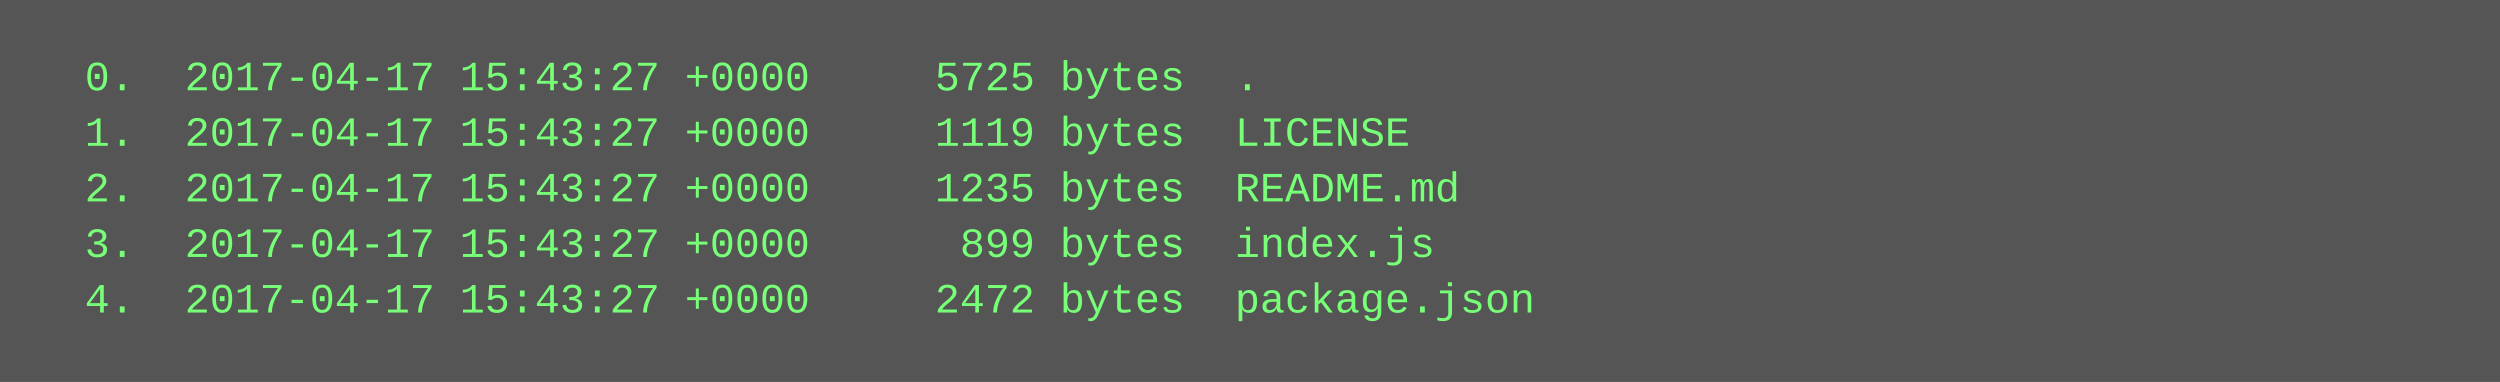
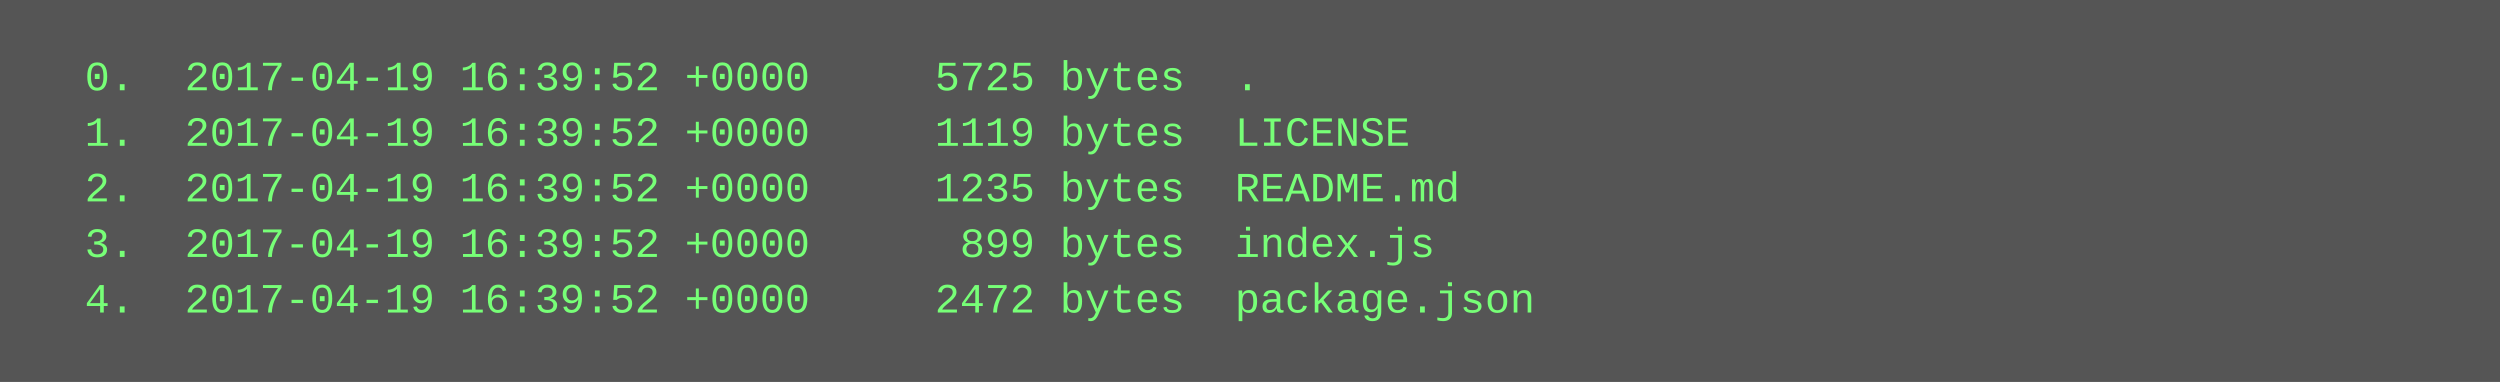
<svg xmlns="http://www.w3.org/2000/svg" height="110" width="720">
  <rect height="110" fill="#555" width="720" />
  <text fill="#7f7" font-family="Courier New" font-size="12" xml:space="preserve">
-     <tspan x="10" y="26">  0.  2017-04-17 15:43:27 +0000     5725 bytes  .</tspan>
-     <tspan x="10" y="42">  1.  2017-04-17 15:43:27 +0000     1119 bytes  LICENSE</tspan>
-     <tspan x="10" y="58">  2.  2017-04-17 15:43:27 +0000     1235 bytes  README.md</tspan>
-     <tspan x="10" y="74">  3.  2017-04-17 15:43:27 +0000      899 bytes  index.js</tspan>
-     <tspan x="10" y="90">  4.  2017-04-17 15:43:27 +0000     2472 bytes  package.json</tspan>
+     <tspan x="10" y="26">  0.  2017-04-19 16:39:52 +0000     5725 bytes  .</tspan>
+     <tspan x="10" y="42">  1.  2017-04-19 16:39:52 +0000     1119 bytes  LICENSE</tspan>
+     <tspan x="10" y="58">  2.  2017-04-19 16:39:52 +0000     1235 bytes  README.md</tspan>
+     <tspan x="10" y="74">  3.  2017-04-19 16:39:52 +0000      899 bytes  index.js</tspan>
+     <tspan x="10" y="90">  4.  2017-04-19 16:39:52 +0000     2472 bytes  package.json</tspan>
  </text>
</svg>
